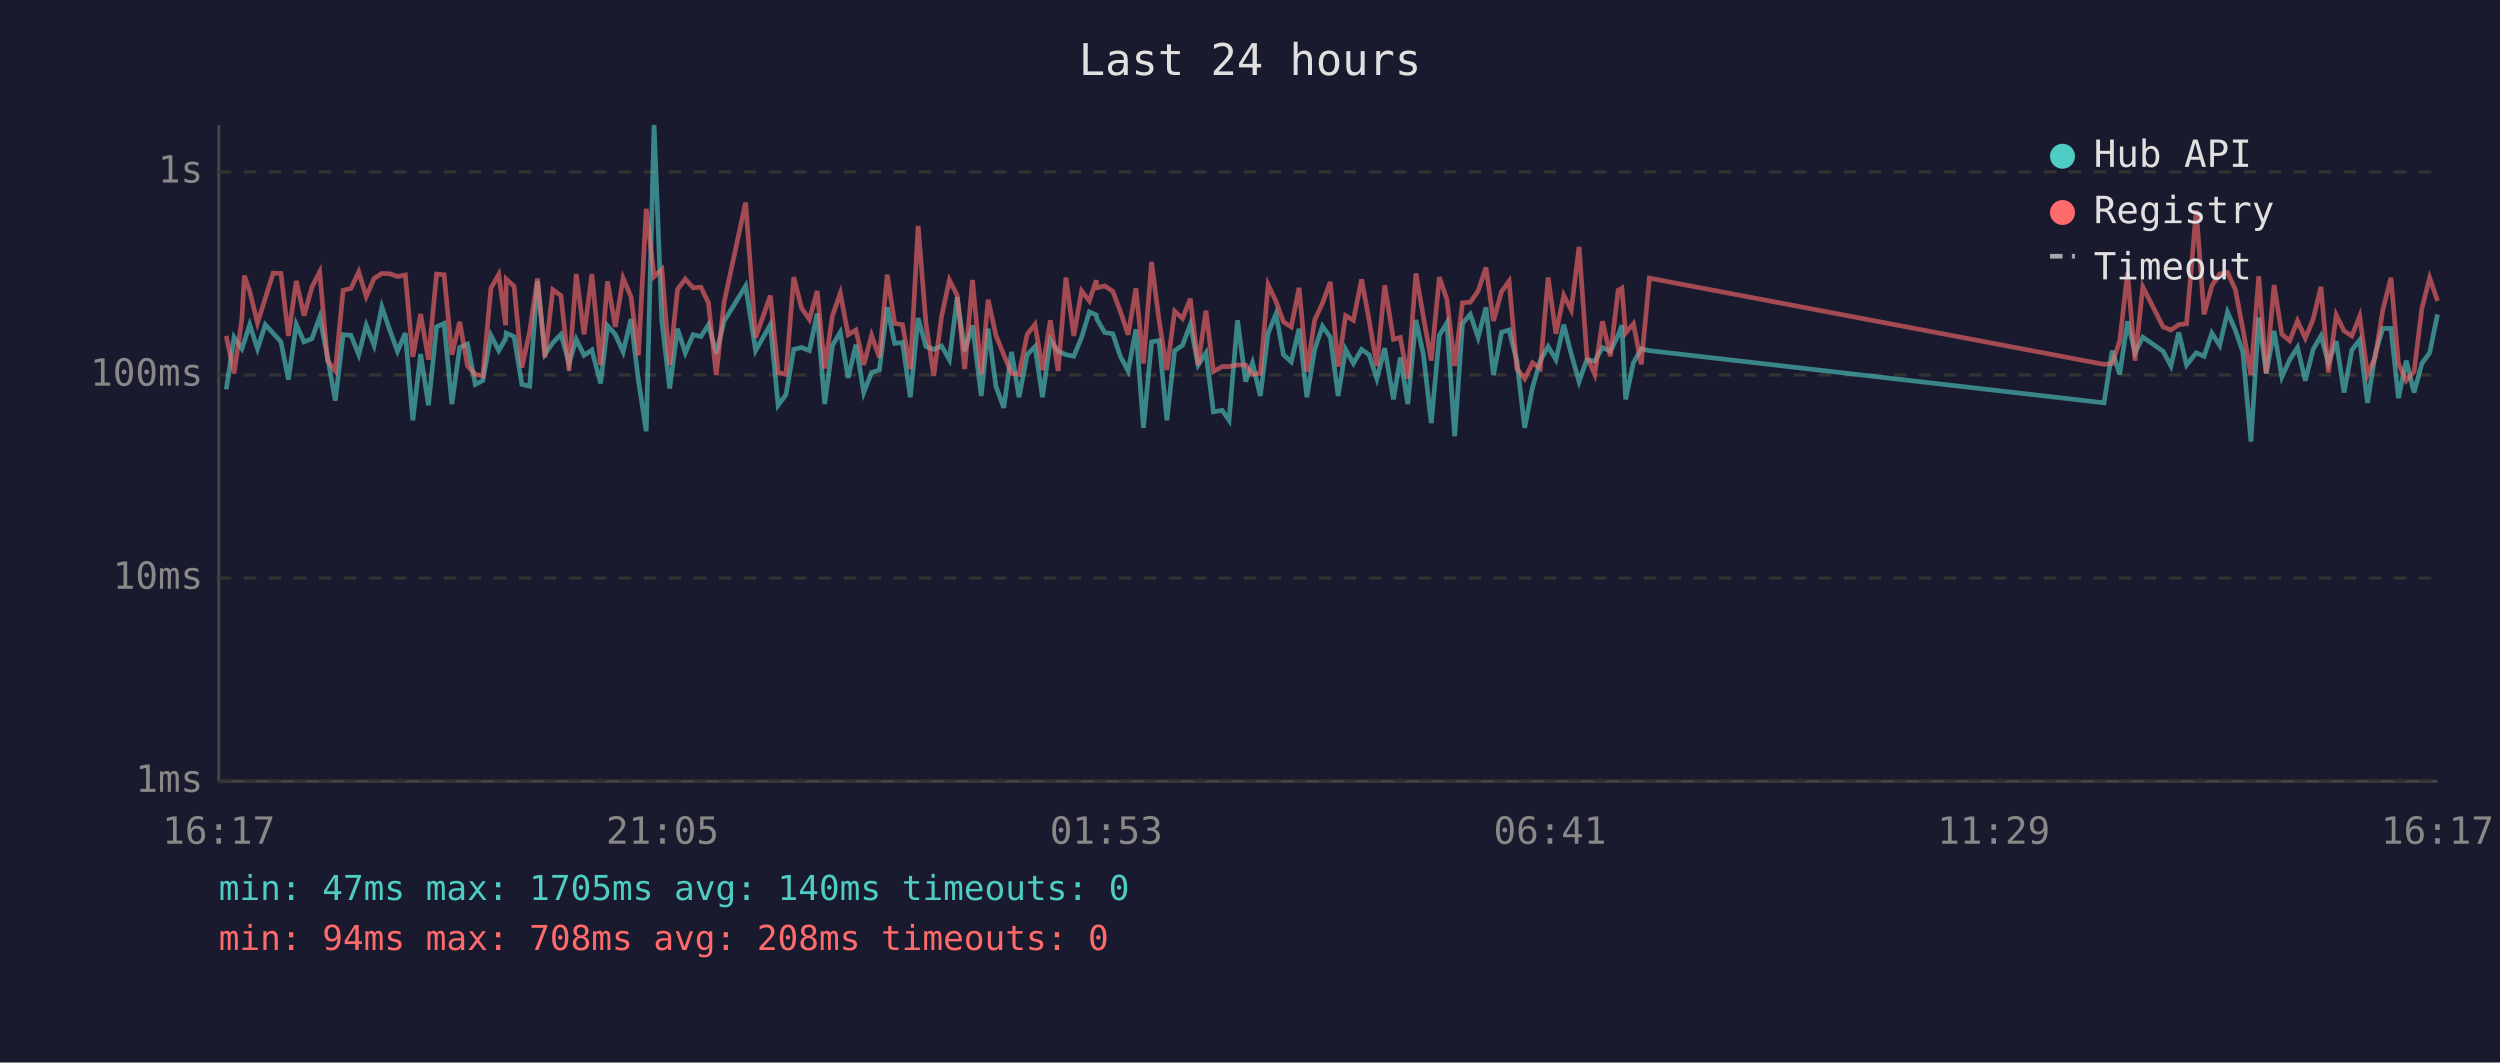
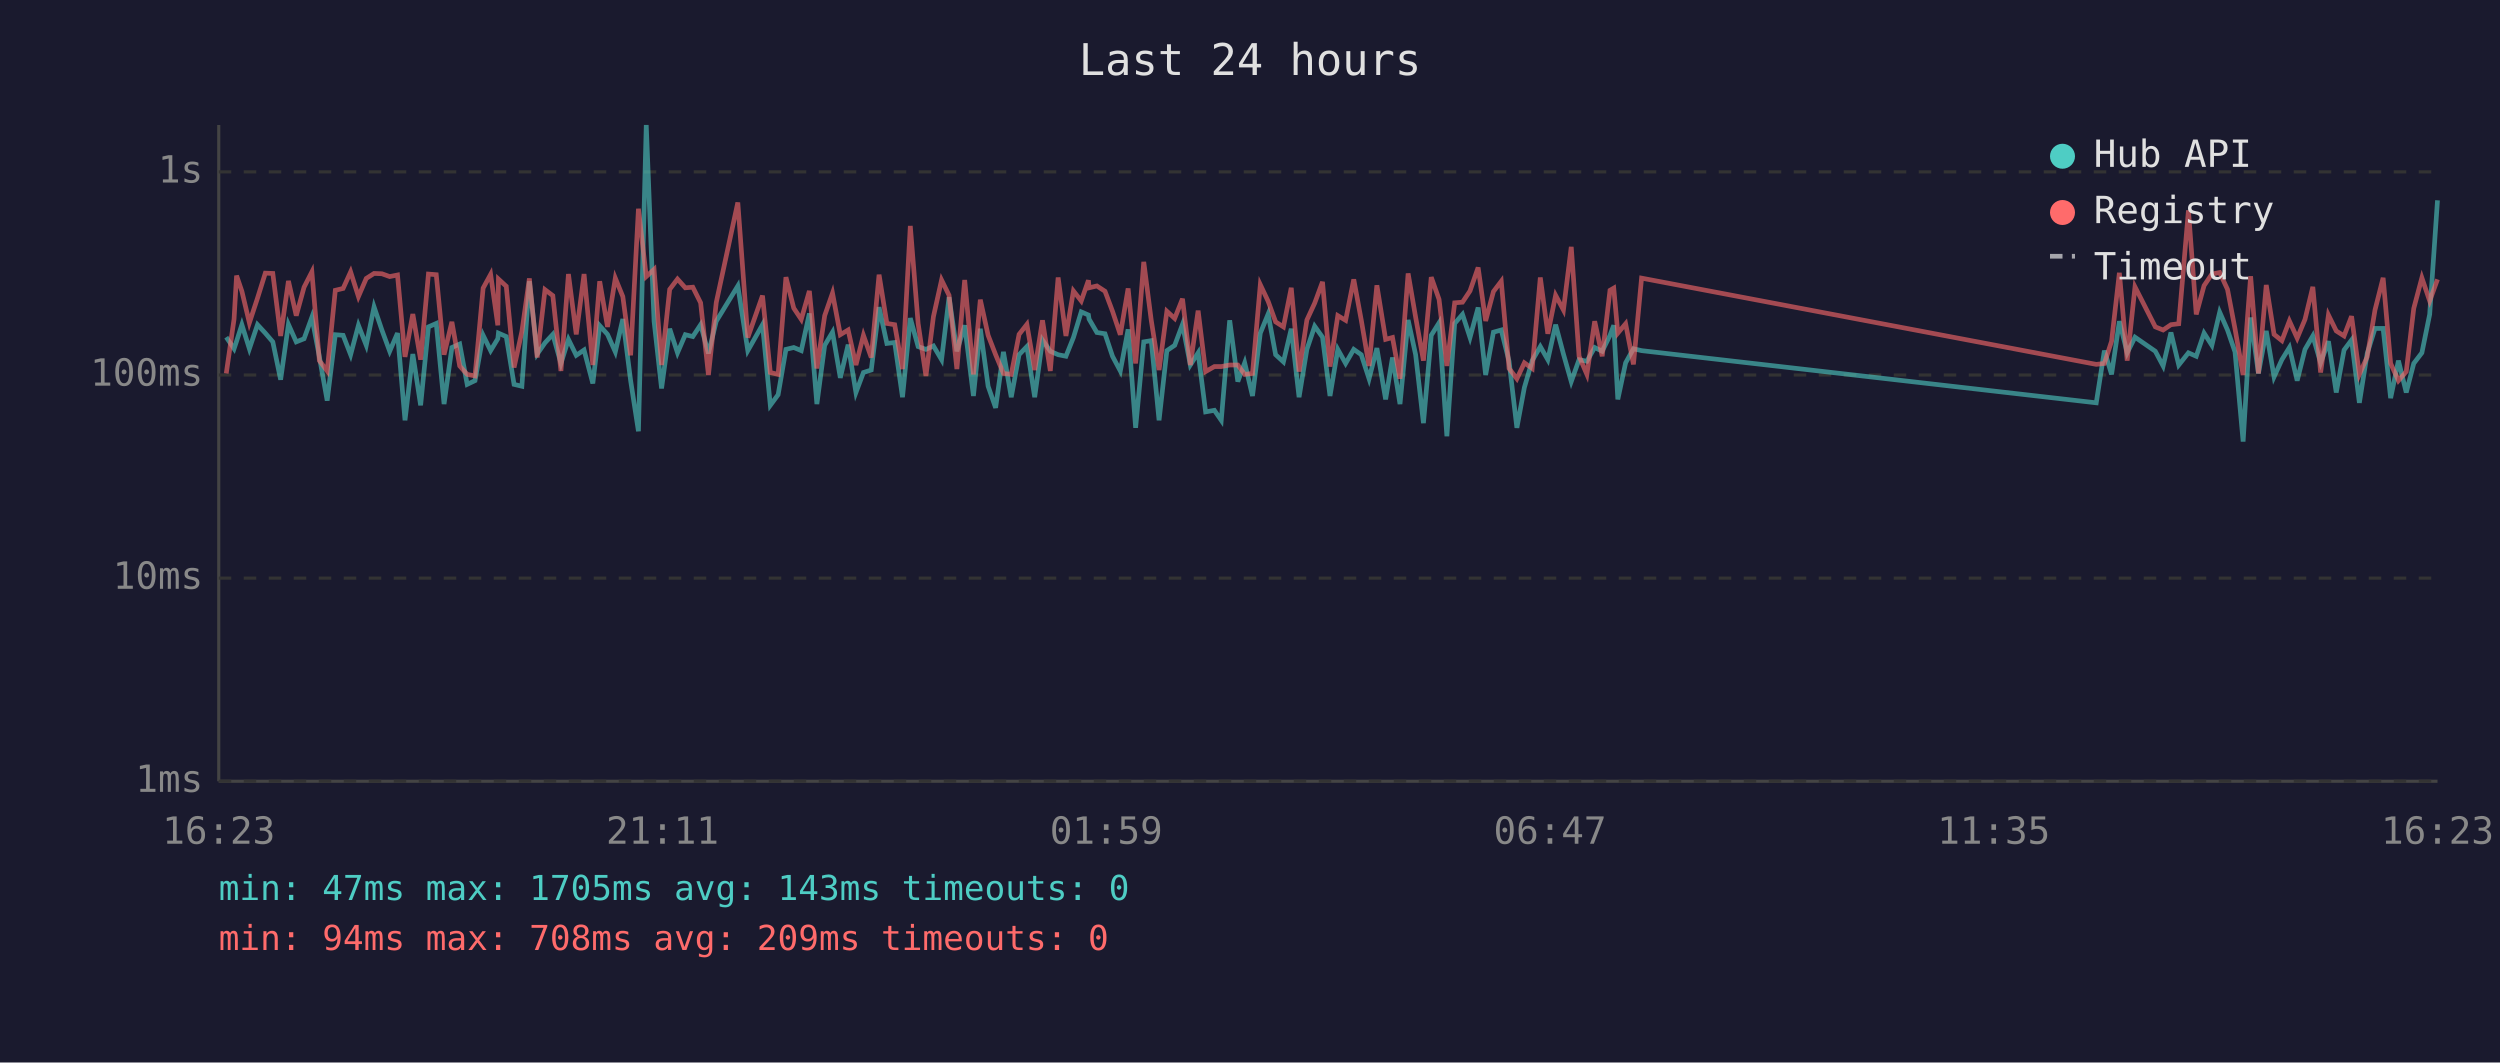
<svg xmlns="http://www.w3.org/2000/svg" viewBox="0 0 800 340" font-family="monospace" font-size="12">
  <rect width="800" height="340" fill="#1a1a2e" />
  <text x="400" y="24" fill="#e0e0e0" font-size="14" text-anchor="middle">Last 24 hours</text>
  <line x1="70" y1="40" x2="70" y2="250" stroke="#444" stroke-width="1" />
  <line x1="70" y1="250" x2="780" y2="250" stroke="#444" stroke-width="1" />
  <line x1="70" y1="250" x2="780" y2="250" stroke="#333" stroke-width="1" stroke-dasharray="4" />
  <text x="65" y="250" fill="#888" text-anchor="end" dominant-baseline="middle">1ms</text>
  <line x1="70" y1="185" x2="780" y2="185" stroke="#333" stroke-width="1" stroke-dasharray="4" />
  <text x="65" y="185" fill="#888" text-anchor="end" dominant-baseline="middle">10ms</text>
  <line x1="70" y1="120" x2="780" y2="120" stroke="#333" stroke-width="1" stroke-dasharray="4" />
  <text x="65" y="120" fill="#888" text-anchor="end" dominant-baseline="middle">100ms</text>
  <line x1="70" y1="55" x2="780" y2="55" stroke="#333" stroke-width="1" stroke-dasharray="4" />
  <text x="65" y="55" fill="#888" text-anchor="end" dominant-baseline="middle">1s</text>
-   <text x="70" y="270" fill="#888" text-anchor="middle">16:17</text>
-   <text x="212" y="270" fill="#888" text-anchor="middle">21:05</text>
-   <text x="354" y="270" fill="#888" text-anchor="middle">01:53</text>
-   <text x="496" y="270" fill="#888" text-anchor="middle">06:41</text>
-   <text x="638" y="270" fill="#888" text-anchor="middle">11:29</text>
-   <text x="780" y="270" fill="#888" text-anchor="middle">16:17</text>
-   <polyline points="72.4,124.6 74.9,107.9 77.4,111.6 78.2,109.2 79.9,103.9 82.4,111.6 84.9,103.9 87.4,106.6 89.9,109.4 92.3,121.5 94.8,103.8 97.3,109.4 99.8,108.4 102.3,101.5 104.8,114.2 107.3,128.2 109.8,107.1 112.3,107.3 114.8,113.5 117.2,104.1 119.7,110.5 122.2,98.2 124.7,105.6 127.2,112.4 129.7,106.6 132.1,134.5 134.6,113.3 137.1,129.7 139.7,104.6 142.1,103.5 144.6,129.3 147.1,111.2 149.6,110.1 152.1,123.0 154.5,121.8 157.1,107.3 159.6,112.2 161.8,108.4 162.0,106.6 164.5,107.7 167.0,123.0 169.5,123.6 172.0,90.0 174.4,113.3 176.9,109.7 179.5,107.0 182.1,116.3 184.4,108.6 186.9,113.7 189.4,112.0 192.2,122.7 194.4,104.2 196.9,107.0 199.4,112.6 201.9,102.1 204.3,121.8 206.8,138.0 209.3,40.0 211.8,102.8 214.3,124.3 216.8,105.2 219.3,112.9 221.8,107.1 224.3,107.7 226.7,103.9 229.2,113.1 231.7,102.8 238.6,91.5 241.8,112.2 246.5,103.9 249.0,129.7 251.5,126.3 254.0,111.8 256.5,111.2 259.0,112.2 261.5,100.3 263.9,129.3 266.4,110.5 268.9,106.3 271.4,120.9 273.9,110.3 276.4,125.6 278.9,119.2 281.4,118.4 283.9,98.3 286.3,109.9 288.8,109.6 291.3,127.1 293.8,101.8 296.3,110.9 298.8,111.8 301.3,110.7 303.8,115.1 306.3,95.1 308.7,112.4 311.2,104.1 314.0,126.7 316.2,105.2 318.7,123.6 321.2,130.5 323.7,112.6 326.1,127.1 328.7,113.5 331.2,110.9 333.6,127.1 336.1,108.8 338.6,112.4 341.1,113.5 343.6,114.0 346.1,108.0 348.6,99.8 350.8,100.8 351.0,102.1 353.5,106.4 356.1,106.8 358.5,114.0 361.0,118.7 363.5,105.4 365.9,136.9 368.5,109.4 370.9,109.0 373.4,134.5 375.9,112.2 378.4,110.5 380.9,103.8 383.4,116.8 385.9,112.9 388.3,131.8 391.1,131.3 393.3,134.5 396.0,102.5 398.6,122.1 400.8,116.1 403.3,126.7 405.8,106.6 408.3,100.5 410.7,113.5 413.2,115.8 415.7,105.2 418.2,127.1 420.7,111.8 423.2,104.4 425.7,107.9 428.2,126.7 430.6,111.8 433.1,116.3 435.7,111.8 438.1,113.5 440.6,121.2 443.1,111.4 445.9,127.8 448.1,114.4 450.5,129.3 453.1,102.4 455.5,113.5 458.0,135.4 460.6,107.3 463.0,103.3 465.5,139.6 468.0,103.5 470.5,100.6 473.0,108.0 475.5,98.4 477.9,120.0 480.5,106.3 482.9,105.6 485.4,115.6 487.9,136.9 490.4,124.0 492.9,115.4 495.4,110.9 497.9,115.1 500.4,103.9 502.8,113.3 505.3,122.1 507.8,115.1 510.3,115.6 512.8,111.2 515.3,112.4 517.8,107.3 519.0,104.1 520.2,127.8 522.7,116.1 525.2,111.6 527.8,112.2 673.3,128.9 675.9,112.2 678.3,119.8 680.8,102.8 683.2,112.9 685.7,107.9 692.2,112.4 694.7,117.1 697.2,106.4 699.7,116.8 702.8,112.9 705.3,114.0 707.8,106.6 710.3,110.5 712.8,99.9 715.3,105.6 717.7,112.6 720.3,141.3 722.8,101.6 725.2,119.5 727.7,105.9 730.2,120.6 732.7,115.1 735.2,111.2 737.7,121.8 740.2,111.8 742.7,107.5 745.1,116.1 747.6,109.2 750.1,125.6 752.6,112.0 755.1,108.8 757.6,128.9 760.1,113.1 762.5,105.1 765.1,105.1 767.5,127.4 770.0,115.4 772.5,125.6 775.0,116.3 777.5,112.9 780.0,100.6" fill="none" stroke="#4ecdc4" stroke-width="1.5" opacity="0.6" />
-   <polyline points="72.4,107.5 74.9,119.5 77.4,102.1 78.2,88.2 79.9,93.2 82.4,103.3 84.9,95.4 87.4,87.4 89.9,87.5 92.3,107.5 94.8,89.9 97.3,101.0 99.8,91.9 102.3,87.0 104.8,115.4 107.3,118.7 109.8,92.9 112.3,92.3 114.8,87.0 117.2,94.9 119.7,89.1 122.2,87.5 124.7,87.6 127.2,88.5 129.7,88.0 132.1,114.2 134.6,100.5 137.1,115.1 139.7,87.7 142.1,87.9 144.6,113.5 147.1,103.0 149.6,117.1 152.1,119.8 154.5,120.3 157.1,92.2 159.6,87.8 161.8,104.1 162.0,89.3 164.5,91.6 167.0,117.6 169.5,106.1 172.0,89.1 174.4,114.4 176.9,92.7 179.5,94.6 182.1,118.7 184.4,87.7 186.9,107.0 189.4,87.7 192.2,116.8 194.4,90.0 196.9,104.6 199.4,89.0 201.9,94.9 204.3,113.7 206.8,66.8 209.3,88.5 211.8,86.2 214.3,116.8 216.8,92.6 219.3,89.3 221.8,92.1 224.3,91.9 226.7,96.9 229.2,120.0 231.7,96.8 238.6,64.8 241.8,108.0 246.5,94.6 249.0,119.2 251.5,119.8 254.0,88.7 256.5,98.6 259.0,102.2 261.5,93.1 263.9,117.9 266.4,101.0 268.9,93.8 271.4,107.1 273.9,105.6 276.4,116.8 278.9,107.3 281.4,114.4 283.9,87.9 286.3,103.5 288.8,103.9 291.3,118.1 293.8,72.3 296.3,103.5 298.8,120.3 301.3,101.3 303.8,89.6 306.3,94.5 308.7,118.1 311.2,89.6 314.0,119.8 316.2,95.9 318.7,107.3 321.2,113.5 323.7,119.5 326.1,119.8 328.7,107.0 331.2,103.8 333.6,118.4 336.1,102.5 338.6,118.7 341.1,88.8 343.6,107.5 346.1,93.1 348.6,96.3 350.8,89.7 351.0,92.1 353.5,91.5 356.1,93.2 358.5,99.6 361.0,107.1 363.5,92.3 365.9,116.3 368.5,83.8 370.9,102.5 373.4,118.4 375.9,99.6 378.4,101.9 380.9,95.6 383.4,116.8 385.9,99.4 388.3,118.9 391.1,117.3 393.3,117.3 396.0,116.8 398.6,116.8 400.8,119.8 403.3,119.5 405.8,91.1 408.3,96.4 410.7,103.0 413.2,104.6 415.7,92.1 418.2,118.9 420.7,102.4 423.2,97.0 425.7,90.2 428.2,117.3 430.6,101.0 433.1,102.5 435.7,89.4 438.1,102.4 440.6,117.1 443.1,91.3 445.9,108.6 448.1,108.0 450.5,121.2 453.1,87.5 455.5,101.5 458.0,115.4 460.6,88.7 463.0,95.8 465.5,117.1 468.0,96.9 470.5,96.7 473.0,93.1 475.5,85.6 477.9,102.7 480.5,93.3 482.9,90.0 485.4,117.9 487.9,121.2 490.4,116.1 492.9,117.9 495.4,88.8 497.9,106.8 500.4,94.5 502.8,99.2 505.3,79.0 507.8,114.0 510.3,119.8 512.8,102.8 515.3,114.0 517.8,92.9 519.0,92.2 520.2,106.6 522.7,103.6 525.2,116.6 527.8,89.0 673.3,116.6 675.9,116.3 678.3,109.2 680.8,87.3 683.2,115.4 685.7,91.8 692.2,104.6 694.7,105.6 697.2,103.9 699.7,103.6 702.8,67.3 705.3,100.6 707.8,91.4 710.3,87.7 712.8,87.2 715.3,92.6 717.7,105.2 720.3,120.0 722.8,88.4 725.2,119.5 727.7,91.2 730.2,107.0 732.7,109.0 735.2,102.7 737.7,108.2 740.2,102.2 742.7,91.8 745.1,119.2 747.6,100.8 750.1,105.9 752.6,107.5 755.1,101.2 757.6,119.8 760.1,114.2 762.5,99.2 765.1,88.9 767.5,116.3 770.0,121.8 772.5,118.9 775.0,98.7 777.5,88.9 780.0,96.3" fill="none" stroke="#ff6b6b" stroke-width="1.5" opacity="0.6" />
+   <text x="70" y="270" fill="#888" text-anchor="middle">16:23</text>
+   <text x="212" y="270" fill="#888" text-anchor="middle">21:11</text>
+   <text x="354" y="270" fill="#888" text-anchor="middle">01:59</text>
+   <text x="496" y="270" fill="#888" text-anchor="middle">06:47</text>
+   <text x="638" y="270" fill="#888" text-anchor="middle">11:35</text>
+   <text x="780" y="270" fill="#888" text-anchor="middle">16:23</text>
+   <polyline points="72.4,107.9 74.9,111.6 75.7,109.2 77.4,103.9 79.8,111.6 82.4,103.9 84.9,106.6 87.3,109.4 89.8,121.5 92.3,103.8 94.8,109.4 97.3,108.4 99.8,101.5 102.2,114.2 104.7,128.2 107.3,107.1 109.8,107.3 112.2,113.5 114.7,104.1 117.2,110.5 119.7,98.2 122.2,105.6 124.7,112.4 127.2,106.6 129.6,134.5 132.1,113.3 134.6,129.7 137.1,104.6 139.6,103.5 142.1,129.3 144.6,111.2 147.1,110.1 149.5,123.0 152.0,121.8 154.6,107.3 157.0,112.2 159.3,108.4 159.5,106.6 162.0,107.7 164.5,123.0 167.0,123.6 169.4,90.0 171.9,113.3 174.4,109.7 176.9,107.0 179.5,116.3 181.9,108.6 184.4,113.7 186.9,112.0 189.7,122.7 191.9,104.2 194.4,107.0 196.9,112.6 199.3,102.1 201.8,121.8 204.3,138.0 206.8,40.0 209.3,102.8 211.7,124.3 214.3,105.2 216.8,112.9 219.3,107.1 221.7,107.7 224.2,103.9 226.7,113.1 229.2,102.8 236.1,91.5 239.3,112.2 244.0,103.9 246.5,129.7 249.0,126.3 251.5,111.8 254.0,111.2 256.4,112.2 259.0,100.3 261.4,129.3 263.9,110.5 266.4,106.3 268.9,120.9 271.4,110.3 273.9,125.6 276.3,119.2 278.8,118.4 281.3,98.3 283.8,109.9 286.3,109.6 288.8,127.1 291.3,101.8 293.8,110.9 296.3,111.8 298.7,110.7 301.3,115.1 303.7,95.1 306.2,112.4 308.7,104.1 311.5,126.7 313.7,105.2 316.2,123.6 318.6,130.5 321.1,112.6 323.6,127.1 326.1,113.5 328.6,110.9 331.1,127.1 333.6,108.8 336.1,112.4 338.6,113.5 341.1,114.0 343.5,108.0 346.0,99.8 348.3,100.8 348.5,102.1 351.0,106.4 353.6,106.8 356.0,114.0 358.5,118.7 361.0,105.4 363.4,136.9 366.0,109.4 368.4,109.0 370.9,134.5 373.4,112.2 375.9,110.5 378.4,103.8 380.9,116.8 383.4,112.9 385.8,131.8 388.6,131.3 390.8,134.5 393.5,102.5 396.1,122.1 398.3,116.1 400.8,126.7 403.3,106.6 405.8,100.5 408.2,113.5 410.7,115.8 413.2,105.2 415.7,127.1 418.2,111.8 420.7,104.4 423.2,107.9 425.6,126.7 428.1,111.8 430.6,116.3 433.2,111.8 435.6,113.5 438.1,121.2 440.6,111.4 443.4,127.8 445.6,114.4 448.0,129.3 450.6,102.4 453.0,113.5 455.5,135.4 458.0,107.3 460.5,103.3 463.0,139.6 465.5,103.5 468.0,100.6 470.4,108.0 473.0,98.4 475.4,120.0 477.9,106.3 480.4,105.6 482.9,115.6 485.4,136.9 487.8,124.0 490.3,115.4 492.9,110.9 495.3,115.1 497.8,103.9 500.3,113.3 502.8,122.1 505.3,115.1 507.8,115.6 510.3,111.2 512.7,112.4 515.2,107.3 516.4,104.1 517.7,127.8 520.2,116.1 522.7,111.6 525.3,112.2 670.8,128.9 673.4,112.2 675.7,119.8 678.2,102.8 680.7,112.9 683.2,107.9 689.7,112.4 692.2,117.1 694.7,106.4 697.2,116.8 700.3,112.9 702.8,114.0 705.3,106.6 707.8,110.5 710.3,99.9 712.8,105.6 715.2,112.6 717.8,141.3 720.2,101.6 722.7,119.5 725.2,105.9 727.7,120.6 730.2,115.1 732.6,111.2 735.1,121.8 737.6,111.8 740.1,107.5 742.6,116.1 745.1,109.2 747.6,125.6 750.1,112.0 752.5,108.8 755.0,128.9 757.5,113.1 760.0,105.1 762.6,105.1 765.0,127.4 767.5,115.4 770.0,125.6 772.4,116.3 775.0,112.9 777.5,100.6 780.0,64.1" fill="none" stroke="#4ecdc4" stroke-width="1.5" opacity="0.6" />
+   <polyline points="72.4,119.5 74.9,102.1 75.7,88.2 77.4,93.2 79.8,103.3 82.4,95.4 84.9,87.4 87.3,87.5 89.8,107.5 92.3,89.9 94.8,101.0 97.3,91.9 99.8,87.0 102.2,115.4 104.7,118.7 107.3,92.9 109.8,92.3 112.2,87.0 114.7,94.9 117.2,89.1 119.7,87.5 122.2,87.6 124.7,88.5 127.2,88.0 129.6,114.2 132.1,100.5 134.6,115.1 137.1,87.7 139.6,87.9 142.1,113.5 144.6,103.0 147.1,117.1 149.5,119.8 152.0,120.3 154.6,92.2 157.0,87.8 159.3,104.1 159.5,89.3 162.0,91.6 164.5,117.6 167.0,106.1 169.4,89.1 171.9,114.4 174.4,92.7 176.9,94.6 179.5,118.7 181.9,87.7 184.4,107.0 186.9,87.7 189.7,116.8 191.9,90.0 194.4,104.6 196.9,89.0 199.3,94.9 201.8,113.7 204.3,66.8 206.8,88.5 209.3,86.2 211.7,116.8 214.3,92.6 216.8,89.3 219.3,92.1 221.7,91.9 224.2,96.9 226.7,120.0 229.2,96.8 236.1,64.8 239.3,108.0 244.0,94.6 246.5,119.2 249.0,119.8 251.5,88.7 254.0,98.6 256.4,102.2 259.0,93.1 261.4,117.9 263.9,101.0 266.4,93.8 268.9,107.1 271.4,105.6 273.9,116.8 276.3,107.3 278.8,114.4 281.3,87.9 283.8,103.5 286.3,103.9 288.8,118.1 291.3,72.3 293.8,103.5 296.3,120.3 298.7,101.3 301.3,89.6 303.7,94.5 306.2,118.1 308.7,89.6 311.5,119.8 313.7,95.9 316.2,107.3 318.6,113.5 321.1,119.5 323.6,119.8 326.1,107.0 328.6,103.8 331.1,118.4 333.6,102.5 336.1,118.7 338.6,88.8 341.1,107.5 343.5,93.1 346.0,96.3 348.3,89.7 348.5,92.1 351.0,91.5 353.6,93.2 356.0,99.6 358.5,107.1 361.0,92.3 363.4,116.3 366.0,83.8 368.4,102.5 370.9,118.4 373.4,99.6 375.9,101.9 378.4,95.6 380.9,116.8 383.4,99.4 385.8,118.9 388.6,117.3 390.8,117.3 393.5,116.8 396.1,116.8 398.3,119.8 400.8,119.5 403.3,91.1 405.8,96.4 408.2,103.0 410.7,104.6 413.2,92.1 415.7,118.9 418.2,102.4 420.7,97.0 423.2,90.2 425.6,117.3 428.1,101.0 430.6,102.5 433.2,89.4 435.6,102.4 438.1,117.1 440.6,91.3 443.4,108.6 445.6,108.0 448.0,121.2 450.6,87.5 453.0,101.5 455.5,115.4 458.0,88.7 460.5,95.8 463.0,117.1 465.5,96.9 468.0,96.7 470.4,93.1 473.0,85.6 475.4,102.7 477.9,93.3 480.4,90.0 482.9,117.9 485.4,121.2 487.8,116.1 490.3,117.9 492.9,88.8 495.3,106.8 497.8,94.5 500.3,99.2 502.8,79.0 505.3,114.0 507.8,119.8 510.3,102.8 512.7,114.0 515.2,92.9 516.4,92.2 517.7,106.6 520.2,103.6 522.7,116.6 525.3,89.0 670.8,116.6 673.4,116.3 675.7,109.2 678.2,87.3 680.7,115.4 683.2,91.8 689.7,104.6 692.2,105.6 694.7,103.9 697.2,103.6 700.3,67.3 702.8,100.6 705.3,91.4 707.8,87.7 710.3,87.2 712.8,92.6 715.2,105.2 717.8,120.0 720.2,88.4 722.7,119.5 725.2,91.2 727.7,107.0 730.2,109.0 732.6,102.7 735.1,108.2 737.6,102.2 740.1,91.8 742.6,119.2 745.1,100.8 747.6,105.9 750.1,107.5 752.5,101.2 755.0,119.8 757.5,114.2 760.0,99.2 762.6,88.9 765.0,116.3 767.5,121.8 770.0,118.9 772.4,98.7 775.0,88.9 777.5,96.3 780.0,89.4" fill="none" stroke="#ff6b6b" stroke-width="1.5" opacity="0.6" />
  <circle cx="660" cy="50" r="4" fill="#4ecdc4" />
  <text x="670" y="50" fill="#e0e0e0" dominant-baseline="middle">Hub API</text>
  <circle cx="660" cy="68" r="4" fill="#ff6b6b" />
  <text x="670" y="68" fill="#e0e0e0" dominant-baseline="middle">Registry</text>
  <line x1="656" y1="82" x2="664" y2="82" stroke="#e0e0e0" stroke-width="1.5" stroke-dasharray="4,3" opacity="0.7" />
  <text x="670" y="86" fill="#e0e0e0" dominant-baseline="middle">Timeout</text>
-   <text x="70" y="288" fill="#4ecdc4" font-size="11">min: 47ms  max: 1705ms  avg: 140ms  timeouts: 0</text>
-   <text x="70" y="304" fill="#ff6b6b" font-size="11">min: 94ms  max: 708ms  avg: 208ms  timeouts: 0</text>
+   <text x="70" y="288" fill="#4ecdc4" font-size="11">min: 47ms  max: 1705ms  avg: 143ms  timeouts: 0</text>
+   <text x="70" y="304" fill="#ff6b6b" font-size="11">min: 94ms  max: 708ms  avg: 209ms  timeouts: 0</text>
</svg>
